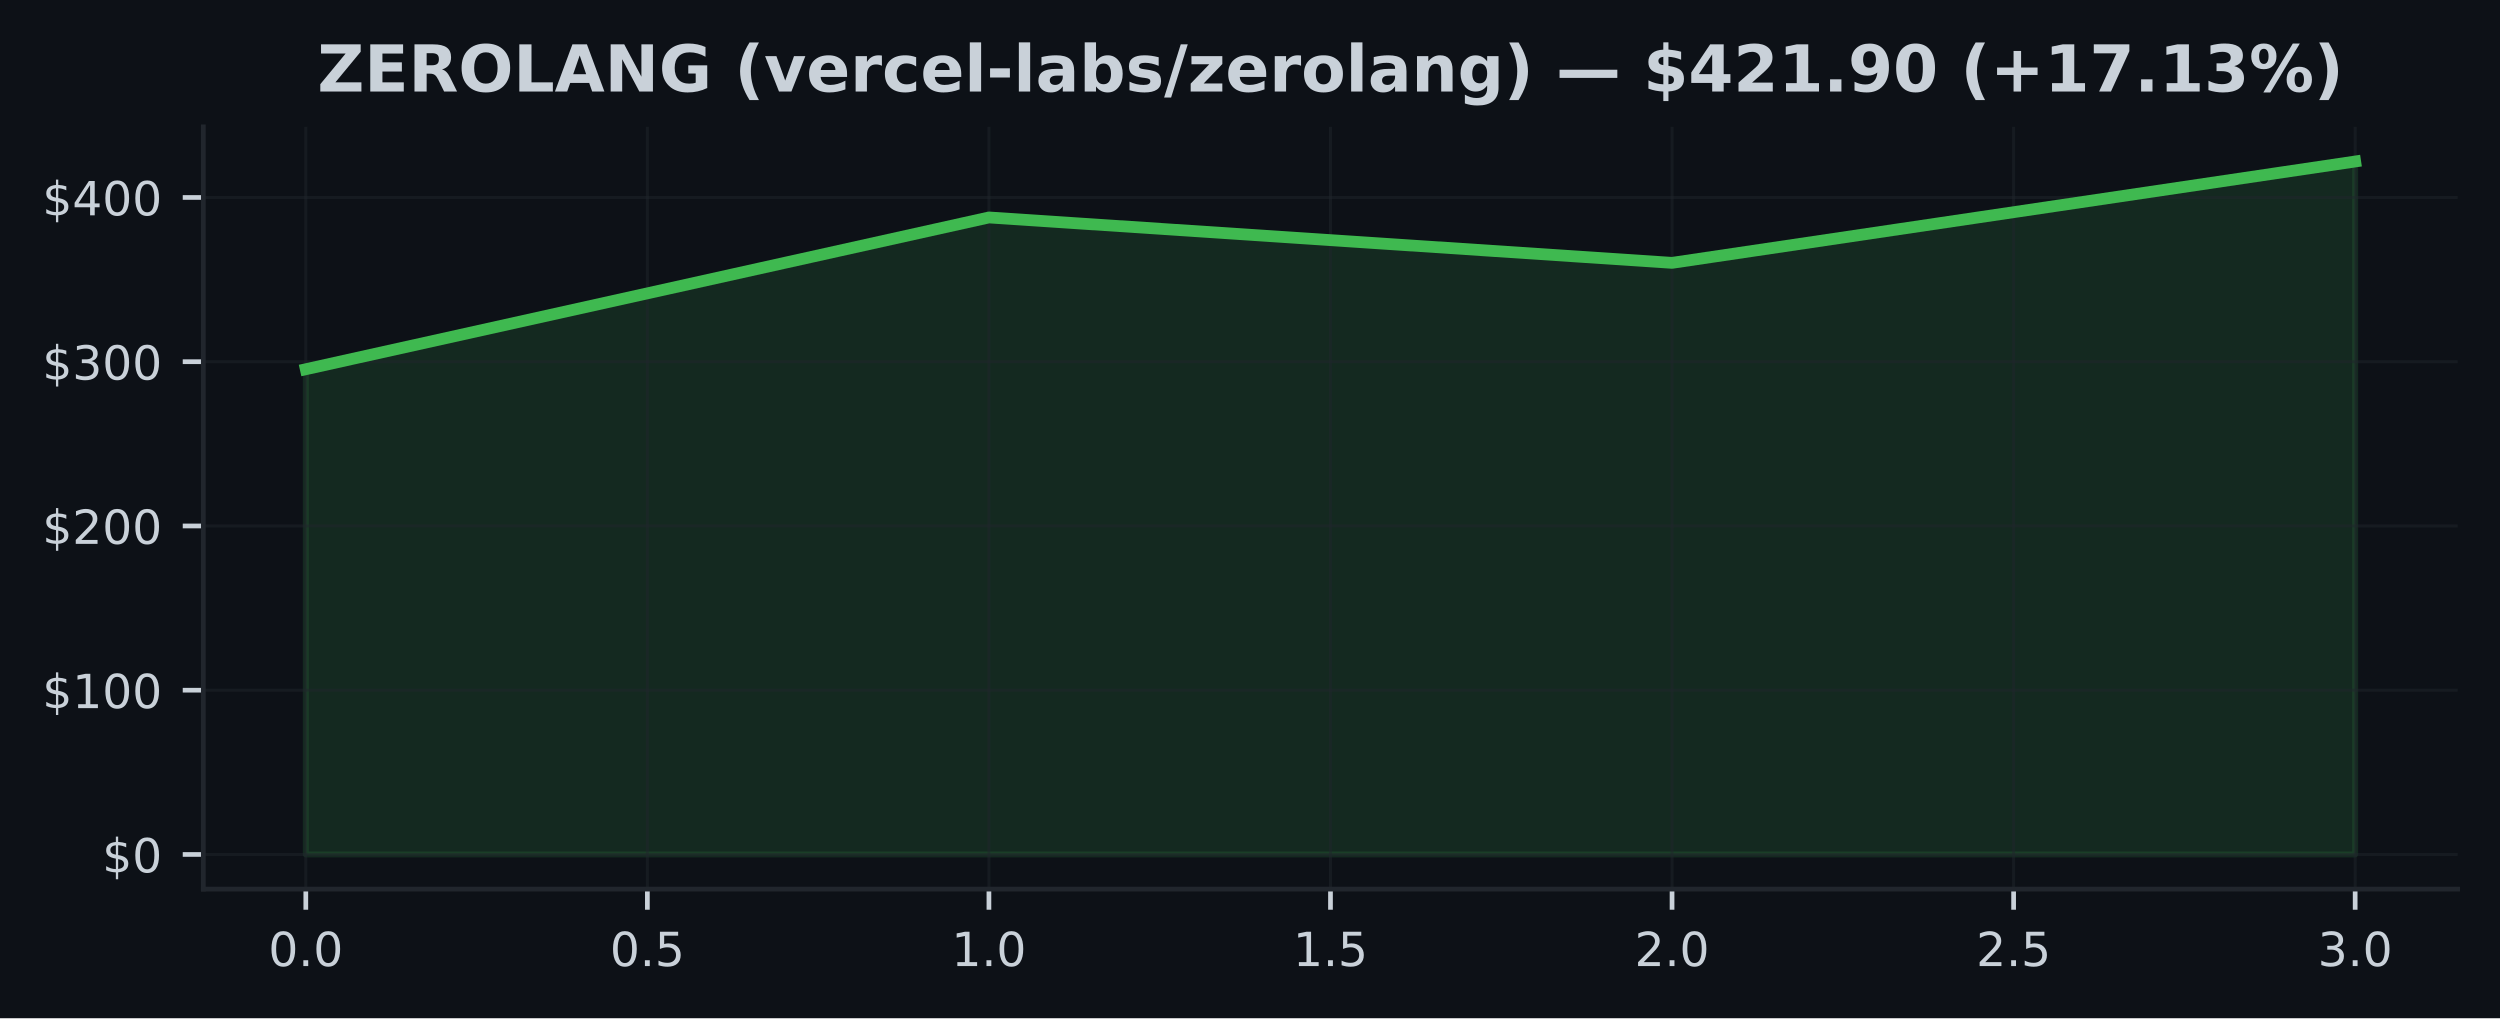
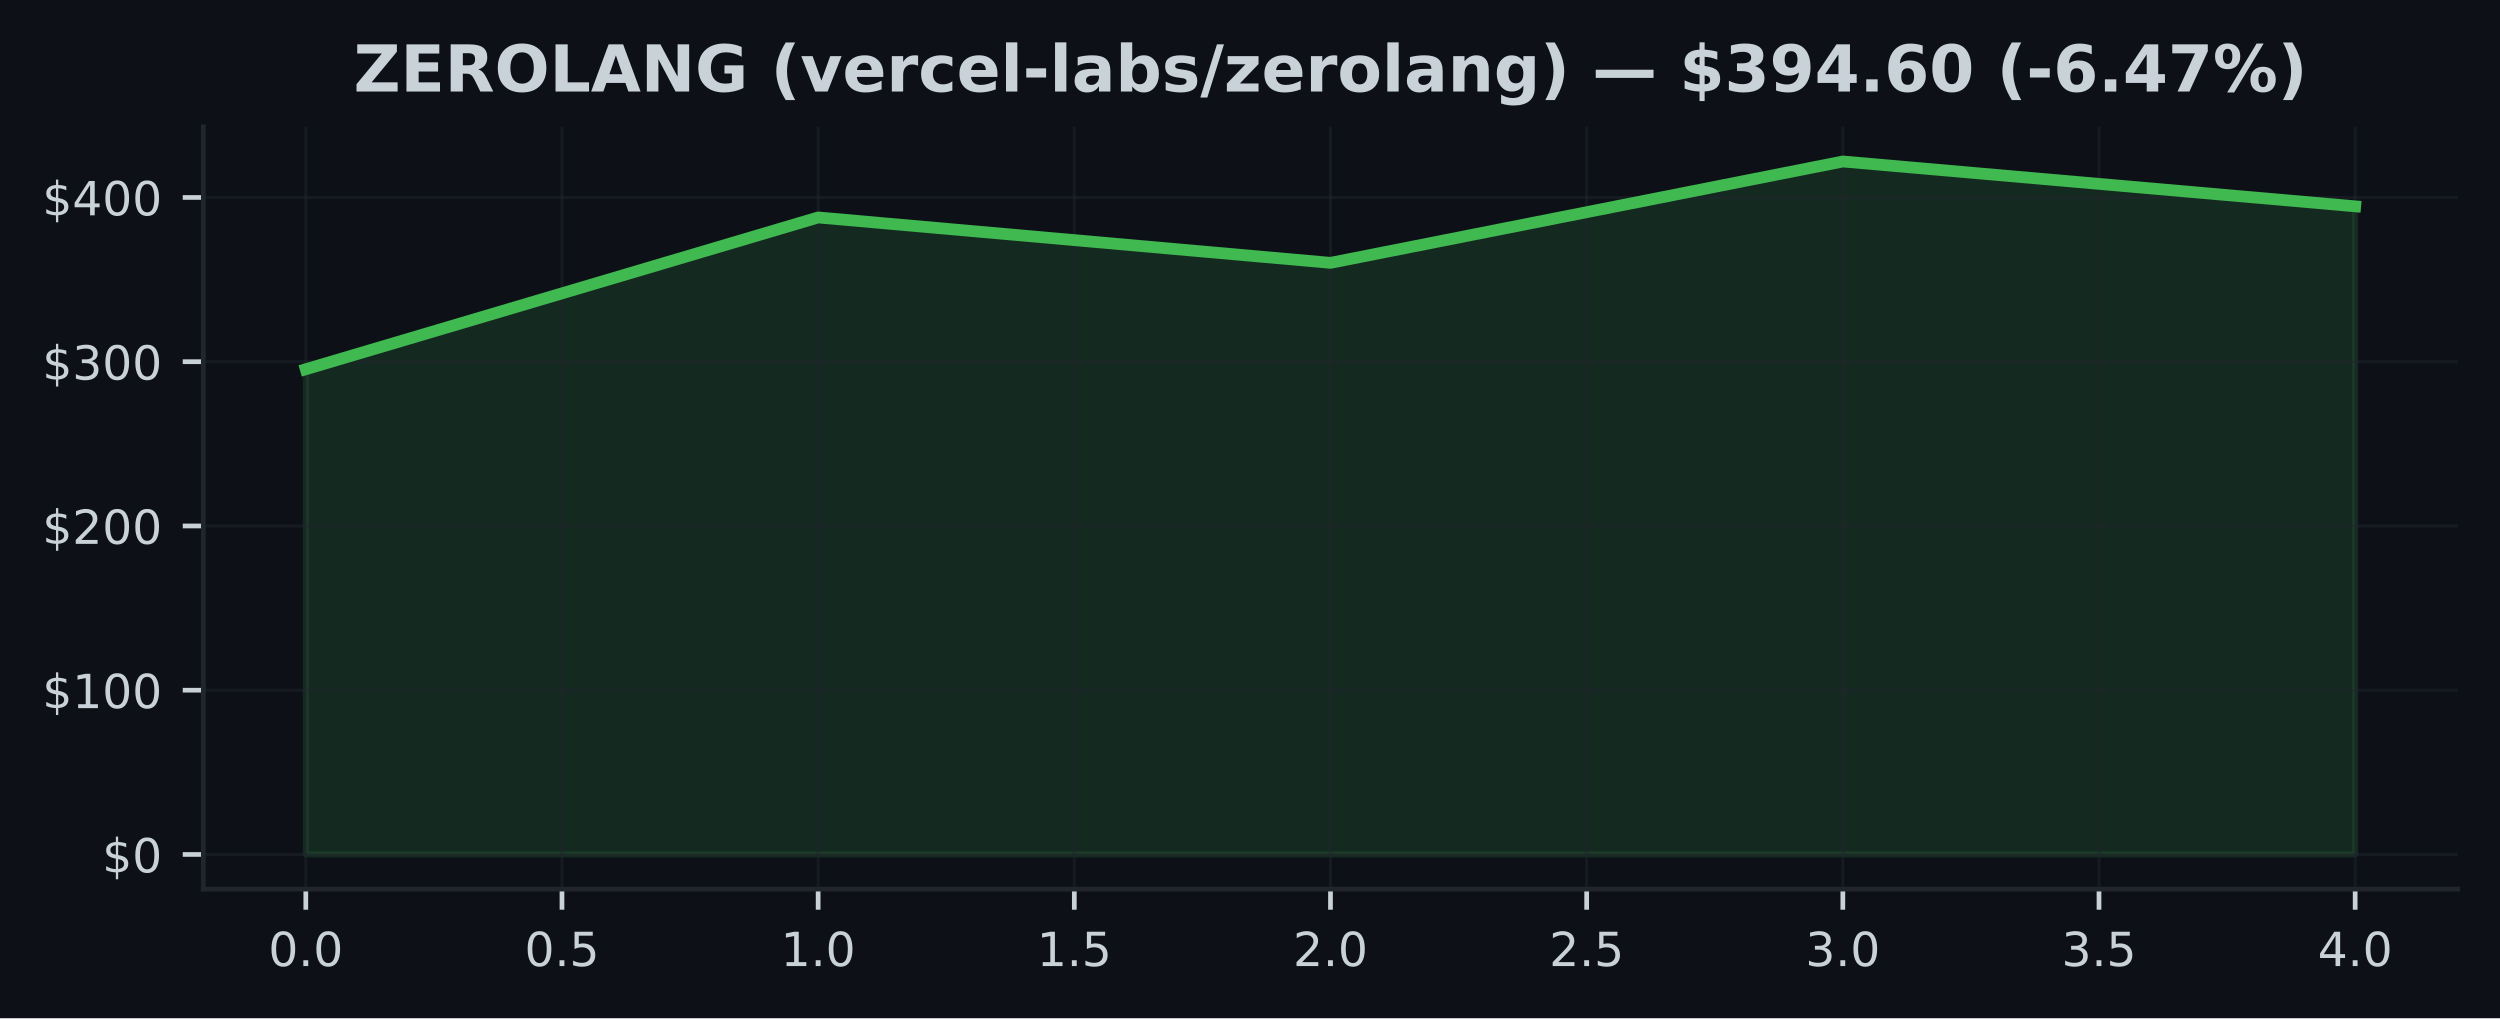
<svg xmlns="http://www.w3.org/2000/svg" xmlns:xlink="http://www.w3.org/1999/xlink" width="424.91pt" height="173.061pt" viewBox="0 0 424.91 173.061" version="1.1">
  <defs>
    <style type="text/css">*{stroke-linejoin: round; stroke-linecap: butt}</style>
  </defs>
  <g id="figure_1">
    <g id="patch_1">
      <path d="M 0 173.061  L 424.91 173.061  L 424.91 0  L 0 0  z " style="fill: #0d1117" />
    </g>
    <g id="axes_1">
      <g id="patch_2">
        <path d="M 34.56 151.118  L 417.71 151.118  L 417.71 21.558  L 34.56 21.558  z " style="fill: #0d1117" />
      </g>
      <g id="FillBetweenPolyCollection_1">
        <defs>
-           <path id="m5aa16551d7" d="M 51.976 -27.832  L 51.976 -110.307  L 168.082 -136.102  L 284.188 -128.386  L 400.294 -145.613  L 400.294 -27.832  L 400.294 -27.832  L 284.188 -27.832  L 168.082 -27.832  L 51.976 -27.832  z " style="stroke: #3fb950; stroke-opacity: 0.15" />
+           <path id="m7027e9dca9" d="M 51.976 -27.832  L 51.976 -110.307  L 139.055 -136.102  L 226.135 -128.386  L 313.215 -145.613  L 400.294 -137.992  L 400.294 -27.832  L 400.294 -27.832  L 313.215 -27.832  L 226.135 -27.832  L 139.055 -27.832  L 51.976 -27.832  z " style="stroke: #3fb950; stroke-opacity: 0.15" />
        </defs>
-         <g clip-path="url(#p4722b92d2e)">
-           <use xlink:href="#m5aa16551d7" x="0" y="173.061" style="fill: #3fb950; fill-opacity: 0.15; stroke: #3fb950; stroke-opacity: 0.15" />
+         <g clip-path="url(#p52196d8123)">
+           <use xlink:href="#m7027e9dca9" x="0" y="173.061" style="fill: #3fb950; fill-opacity: 0.15; stroke: #3fb950; stroke-opacity: 0.15" />
        </g>
      </g>
      <g id="matplotlib.axis_1">
        <g id="xtick_1">
          <g id="line2d_1">
-             <path d="M 51.976 151.118  L 51.976 21.558  " clip-path="url(#p4722b92d2e)" style="fill: none; stroke: #21262d; stroke-opacity: 0.5; stroke-width: 0.5; stroke-linecap: square" />
+             <path d="M 51.976 151.118  L 51.976 21.558  " clip-path="url(#p52196d8123)" style="fill: none; stroke: #21262d; stroke-opacity: 0.5; stroke-width: 0.5; stroke-linecap: square" />
          </g>
          <g id="line2d_2">
            <defs>
-               <path id="me8f2bfe213" d="M 0 0  L 0 3.5  " style="stroke: #c9d1d9; stroke-width: 0.8" />
+               <path id="m01e8a05aaf" d="M 0 0  L 0 3.5  " style="stroke: #c9d1d9; stroke-width: 0.8" />
            </defs>
            <g>
-               <use xlink:href="#me8f2bfe213" x="51.976" y="151.118" style="fill: #c9d1d9; stroke: #c9d1d9; stroke-width: 0.8" />
+               <use xlink:href="#m01e8a05aaf" x="51.976" y="151.118" style="fill: #c9d1d9; stroke: #c9d1d9; stroke-width: 0.8" />
            </g>
          </g>
          <g id="text_1">
            <g style="fill: #c9d1d9" transform="translate(45.61466 164.197) scale(0.08 -0.08)">
              <defs>
                <path id="DejaVuSans-30" d="M 2034 4250  Q 1547 4250 1301 3770  Q 1056 3291 1056 2328  Q 1056 1369 1301 889  Q 1547 409 2034 409  Q 2525 409 2770 889  Q 3016 1369 3016 2328  Q 3016 3291 2770 3770  Q 2525 4250 2034 4250  z M 2034 4750  Q 2819 4750 3233 4129  Q 3647 3509 3647 2328  Q 3647 1150 3233 529  Q 2819 -91 2034 -91  Q 1250 -91 836 529  Q 422 1150 422 2328  Q 422 3509 836 4129  Q 1250 4750 2034 4750  z " transform="scale(0.015625)" />
                <path id="DejaVuSans-2e" d="M 684 794  L 1344 794  L 1344 0  L 684 0  L 684 794  z " transform="scale(0.015625)" />
              </defs>
              <use xlink:href="#DejaVuSans-30" />
              <use xlink:href="#DejaVuSans-2e" transform="translate(63.62305 0)" />
              <use xlink:href="#DejaVuSans-30" transform="translate(95.41016 0)" />
            </g>
          </g>
        </g>
        <g id="xtick_2">
          <g id="line2d_3">
-             <path d="M 110.029 151.118  L 110.029 21.558  " clip-path="url(#p4722b92d2e)" style="fill: none; stroke: #21262d; stroke-opacity: 0.5; stroke-width: 0.5; stroke-linecap: square" />
+             <path d="M 95.516 151.118  L 95.516 21.558  " clip-path="url(#p52196d8123)" style="fill: none; stroke: #21262d; stroke-opacity: 0.5; stroke-width: 0.5; stroke-linecap: square" />
          </g>
          <g id="line2d_4">
            <g>
-               <use xlink:href="#me8f2bfe213" x="110.029" y="151.118" style="fill: #c9d1d9; stroke: #c9d1d9; stroke-width: 0.8" />
+               <use xlink:href="#m01e8a05aaf" x="95.516" y="151.118" style="fill: #c9d1d9; stroke: #c9d1d9; stroke-width: 0.8" />
            </g>
          </g>
          <g id="text_2">
-             <g style="fill: #c9d1d9" transform="translate(103.6677 164.197) scale(0.08 -0.08)">
+             <g style="fill: #c9d1d9" transform="translate(89.15443 164.197) scale(0.08 -0.08)">
              <defs>
                <path id="DejaVuSans-35" d="M 691 4666  L 3169 4666  L 3169 4134  L 1269 4134  L 1269 2991  Q 1406 3038 1543 3061  Q 1681 3084 1819 3084  Q 2600 3084 3056 2656  Q 3513 2228 3513 1497  Q 3513 744 3044 326  Q 2575 -91 1722 -91  Q 1428 -91 1123 -41  Q 819 9 494 109  L 494 744  Q 775 591 1075 516  Q 1375 441 1709 441  Q 2250 441 2565 725  Q 2881 1009 2881 1497  Q 2881 1984 2565 2268  Q 2250 2553 1709 2553  Q 1456 2553 1204 2497  Q 953 2441 691 2322  L 691 4666  z " transform="scale(0.015625)" />
              </defs>
              <use xlink:href="#DejaVuSans-30" />
              <use xlink:href="#DejaVuSans-2e" transform="translate(63.62305 0)" />
              <use xlink:href="#DejaVuSans-35" transform="translate(95.41016 0)" />
            </g>
          </g>
        </g>
        <g id="xtick_3">
          <g id="line2d_5">
-             <path d="M 168.082 151.118  L 168.082 21.558  " clip-path="url(#p4722b92d2e)" style="fill: none; stroke: #21262d; stroke-opacity: 0.5; stroke-width: 0.5; stroke-linecap: square" />
+             <path d="M 139.055 151.118  L 139.055 21.558  " clip-path="url(#p52196d8123)" style="fill: none; stroke: #21262d; stroke-opacity: 0.5; stroke-width: 0.5; stroke-linecap: square" />
          </g>
          <g id="line2d_6">
            <g>
-               <use xlink:href="#me8f2bfe213" x="168.082" y="151.118" style="fill: #c9d1d9; stroke: #c9d1d9; stroke-width: 0.8" />
+               <use xlink:href="#m01e8a05aaf" x="139.055" y="151.118" style="fill: #c9d1d9; stroke: #c9d1d9; stroke-width: 0.8" />
            </g>
          </g>
          <g id="text_3">
-             <g style="fill: #c9d1d9" transform="translate(161.7207 164.197) scale(0.08 -0.08)">
+             <g style="fill: #c9d1d9" transform="translate(132.6942 164.197) scale(0.08 -0.08)">
              <defs>
                <path id="DejaVuSans-31" d="M 794 531  L 1825 531  L 1825 4091  L 703 3866  L 703 4441  L 1819 4666  L 2450 4666  L 2450 531  L 3481 531  L 3481 0  L 794 0  L 794 531  z " transform="scale(0.015625)" />
              </defs>
              <use xlink:href="#DejaVuSans-31" />
              <use xlink:href="#DejaVuSans-2e" transform="translate(63.62305 0)" />
              <use xlink:href="#DejaVuSans-30" transform="translate(95.41016 0)" />
            </g>
          </g>
        </g>
        <g id="xtick_4">
          <g id="line2d_7">
-             <path d="M 226.135 151.118  L 226.135 21.558  " clip-path="url(#p4722b92d2e)" style="fill: none; stroke: #21262d; stroke-opacity: 0.5; stroke-width: 0.5; stroke-linecap: square" />
+             <path d="M 182.595 151.118  L 182.595 21.558  " clip-path="url(#p52196d8123)" style="fill: none; stroke: #21262d; stroke-opacity: 0.5; stroke-width: 0.5; stroke-linecap: square" />
          </g>
          <g id="line2d_8">
            <g>
-               <use xlink:href="#me8f2bfe213" x="226.135" y="151.118" style="fill: #c9d1d9; stroke: #c9d1d9; stroke-width: 0.8" />
+               <use xlink:href="#m01e8a05aaf" x="182.595" y="151.118" style="fill: #c9d1d9; stroke: #c9d1d9; stroke-width: 0.8" />
            </g>
          </g>
          <g id="text_4">
-             <g style="fill: #c9d1d9" transform="translate(219.7738 164.197) scale(0.08 -0.08)">
+             <g style="fill: #c9d1d9" transform="translate(176.234 164.197) scale(0.08 -0.08)">
              <use xlink:href="#DejaVuSans-31" />
              <use xlink:href="#DejaVuSans-2e" transform="translate(63.62305 0)" />
              <use xlink:href="#DejaVuSans-35" transform="translate(95.41016 0)" />
            </g>
          </g>
        </g>
        <g id="xtick_5">
          <g id="line2d_9">
-             <path d="M 284.188 151.118  L 284.188 21.558  " clip-path="url(#p4722b92d2e)" style="fill: none; stroke: #21262d; stroke-opacity: 0.5; stroke-width: 0.5; stroke-linecap: square" />
+             <path d="M 226.135 151.118  L 226.135 21.558  " clip-path="url(#p52196d8123)" style="fill: none; stroke: #21262d; stroke-opacity: 0.5; stroke-width: 0.5; stroke-linecap: square" />
          </g>
          <g id="line2d_10">
            <g>
-               <use xlink:href="#me8f2bfe213" x="284.188" y="151.118" style="fill: #c9d1d9; stroke: #c9d1d9; stroke-width: 0.8" />
+               <use xlink:href="#m01e8a05aaf" x="226.135" y="151.118" style="fill: #c9d1d9; stroke: #c9d1d9; stroke-width: 0.8" />
            </g>
          </g>
          <g id="text_5">
-             <g style="fill: #c9d1d9" transform="translate(277.8268 164.197) scale(0.08 -0.08)">
+             <g style="fill: #c9d1d9" transform="translate(219.7738 164.197) scale(0.08 -0.08)">
              <defs>
                <path id="DejaVuSans-32" d="M 1228 531  L 3431 531  L 3431 0  L 469 0  L 469 531  Q 828 903 1448 1529  Q 2069 2156 2228 2338  Q 2531 2678 2651 2914  Q 2772 3150 2772 3378  Q 2772 3750 2511 3984  Q 2250 4219 1831 4219  Q 1534 4219 1204 4116  Q 875 4013 500 3803  L 500 4441  Q 881 4594 1212 4672  Q 1544 4750 1819 4750  Q 2544 4750 2975 4387  Q 3406 4025 3406 3419  Q 3406 3131 3298 2873  Q 3191 2616 2906 2266  Q 2828 2175 2409 1742  Q 1991 1309 1228 531  z " transform="scale(0.015625)" />
              </defs>
              <use xlink:href="#DejaVuSans-32" />
              <use xlink:href="#DejaVuSans-2e" transform="translate(63.62305 0)" />
              <use xlink:href="#DejaVuSans-30" transform="translate(95.41016 0)" />
            </g>
          </g>
        </g>
        <g id="xtick_6">
          <g id="line2d_11">
-             <path d="M 342.241 151.118  L 342.241 21.558  " clip-path="url(#p4722b92d2e)" style="fill: none; stroke: #21262d; stroke-opacity: 0.5; stroke-width: 0.5; stroke-linecap: square" />
+             <path d="M 269.675 151.118  L 269.675 21.558  " clip-path="url(#p52196d8123)" style="fill: none; stroke: #21262d; stroke-opacity: 0.5; stroke-width: 0.5; stroke-linecap: square" />
          </g>
          <g id="line2d_12">
            <g>
-               <use xlink:href="#me8f2bfe213" x="342.241" y="151.118" style="fill: #c9d1d9; stroke: #c9d1d9; stroke-width: 0.8" />
+               <use xlink:href="#m01e8a05aaf" x="269.675" y="151.118" style="fill: #c9d1d9; stroke: #c9d1d9; stroke-width: 0.8" />
            </g>
          </g>
          <g id="text_6">
-             <g style="fill: #c9d1d9" transform="translate(335.8798 164.197) scale(0.08 -0.08)">
+             <g style="fill: #c9d1d9" transform="translate(263.3135 164.197) scale(0.08 -0.08)">
              <use xlink:href="#DejaVuSans-32" />
              <use xlink:href="#DejaVuSans-2e" transform="translate(63.62305 0)" />
              <use xlink:href="#DejaVuSans-35" transform="translate(95.41016 0)" />
            </g>
          </g>
        </g>
        <g id="xtick_7">
          <g id="line2d_13">
-             <path d="M 400.294 151.118  L 400.294 21.558  " clip-path="url(#p4722b92d2e)" style="fill: none; stroke: #21262d; stroke-opacity: 0.5; stroke-width: 0.5; stroke-linecap: square" />
+             <path d="M 313.215 151.118  L 313.215 21.558  " clip-path="url(#p52196d8123)" style="fill: none; stroke: #21262d; stroke-opacity: 0.5; stroke-width: 0.5; stroke-linecap: square" />
          </g>
          <g id="line2d_14">
            <g>
-               <use xlink:href="#me8f2bfe213" x="400.294" y="151.118" style="fill: #c9d1d9; stroke: #c9d1d9; stroke-width: 0.8" />
+               <use xlink:href="#m01e8a05aaf" x="313.215" y="151.118" style="fill: #c9d1d9; stroke: #c9d1d9; stroke-width: 0.8" />
            </g>
          </g>
          <g id="text_7">
+             <g style="fill: #c9d1d9" transform="translate(306.8533 164.197) scale(0.08 -0.08)">
+               <defs>
+                 <path id="DejaVuSans-33" d="M 2597 2516  Q 3050 2419 3304 2112  Q 3559 1806 3559 1356  Q 3559 666 3084 287  Q 2609 -91 1734 -91  Q 1441 -91 1130 -33  Q 819 25 488 141  L 488 750  Q 750 597 1062 519  Q 1375 441 1716 441  Q 2309 441 2620 675  Q 2931 909 2931 1356  Q 2931 1769 2642 2001  Q 2353 2234 1838 2234  L 1294 2234  L 1294 2753  L 1863 2753  Q 2328 2753 2575 2939  Q 2822 3125 2822 3475  Q 2822 3834 2567 4026  Q 2313 4219 1838 4219  Q 1578 4219 1281 4162  Q 984 4106 628 3988  L 628 4550  Q 988 4650 1302 4700  Q 1616 4750 1894 4750  Q 2613 4750 3031 4423  Q 3450 4097 3450 3541  Q 3450 3153 3228 2886  Q 3006 2619 2597 2516  z " transform="scale(0.015625)" />
+               </defs>
+               <use xlink:href="#DejaVuSans-33" />
+               <use xlink:href="#DejaVuSans-2e" transform="translate(63.62305 0)" />
+               <use xlink:href="#DejaVuSans-30" transform="translate(95.41016 0)" />
+             </g>
+           </g>
+         </g>
+         <g id="xtick_8">
+           <g id="line2d_15">
+             <path d="M 356.754 151.118  L 356.754 21.558  " clip-path="url(#p52196d8123)" style="fill: none; stroke: #21262d; stroke-opacity: 0.5; stroke-width: 0.5; stroke-linecap: square" />
+           </g>
+           <g id="line2d_16">
+             <g>
+               <use xlink:href="#m01e8a05aaf" x="356.754" y="151.118" style="fill: #c9d1d9; stroke: #c9d1d9; stroke-width: 0.8" />
+             </g>
+           </g>
+           <g id="text_8">
+             <g style="fill: #c9d1d9" transform="translate(350.3931 164.197) scale(0.08 -0.08)">
+               <use xlink:href="#DejaVuSans-33" />
+               <use xlink:href="#DejaVuSans-2e" transform="translate(63.62305 0)" />
+               <use xlink:href="#DejaVuSans-35" transform="translate(95.41016 0)" />
+             </g>
+           </g>
+         </g>
+         <g id="xtick_9">
+           <g id="line2d_17">
+             <path d="M 400.294 151.118  L 400.294 21.558  " clip-path="url(#p52196d8123)" style="fill: none; stroke: #21262d; stroke-opacity: 0.5; stroke-width: 0.5; stroke-linecap: square" />
+           </g>
+           <g id="line2d_18">
+             <g>
+               <use xlink:href="#m01e8a05aaf" x="400.294" y="151.118" style="fill: #c9d1d9; stroke: #c9d1d9; stroke-width: 0.8" />
+             </g>
+           </g>
+           <g id="text_9">
            <g style="fill: #c9d1d9" transform="translate(393.9328 164.197) scale(0.08 -0.08)">
              <defs>
-                 <path id="DejaVuSans-33" d="M 2597 2516  Q 3050 2419 3304 2112  Q 3559 1806 3559 1356  Q 3559 666 3084 287  Q 2609 -91 1734 -91  Q 1441 -91 1130 -33  Q 819 25 488 141  L 488 750  Q 750 597 1062 519  Q 1375 441 1716 441  Q 2309 441 2620 675  Q 2931 909 2931 1356  Q 2931 1769 2642 2001  Q 2353 2234 1838 2234  L 1294 2234  L 1294 2753  L 1863 2753  Q 2328 2753 2575 2939  Q 2822 3125 2822 3475  Q 2822 3834 2567 4026  Q 2313 4219 1838 4219  Q 1578 4219 1281 4162  Q 984 4106 628 3988  L 628 4550  Q 988 4650 1302 4700  Q 1616 4750 1894 4750  Q 2613 4750 3031 4423  Q 3450 4097 3450 3541  Q 3450 3153 3228 2886  Q 3006 2619 2597 2516  z " transform="scale(0.015625)" />
-               </defs>
-               <use xlink:href="#DejaVuSans-33" />
+                 <path id="DejaVuSans-34" d="M 2419 4116  L 825 1625  L 2419 1625  L 2419 4116  z M 2253 4666  L 3047 4666  L 3047 1625  L 3713 1625  L 3713 1100  L 3047 1100  L 3047 0  L 2419 0  L 2419 1100  L 313 1100  L 313 1709  L 2253 4666  z " transform="scale(0.015625)" />
+               </defs>
+               <use xlink:href="#DejaVuSans-34" />
              <use xlink:href="#DejaVuSans-2e" transform="translate(63.62305 0)" />
              <use xlink:href="#DejaVuSans-30" transform="translate(95.41016 0)" />
            </g>
          </g>
        </g>
      </g>
      <g id="matplotlib.axis_2">
        <g id="ytick_1">
-           <g id="line2d_15">
-             <path d="M 34.56 145.229  L 417.71 145.229  " clip-path="url(#p4722b92d2e)" style="fill: none; stroke: #21262d; stroke-opacity: 0.5; stroke-width: 0.5; stroke-linecap: square" />
-           </g>
-           <g id="line2d_16">
+           <g id="line2d_19">
+             <path d="M 34.56 145.229  L 417.71 145.229  " clip-path="url(#p52196d8123)" style="fill: none; stroke: #21262d; stroke-opacity: 0.5; stroke-width: 0.5; stroke-linecap: square" />
+           </g>
+           <g id="line2d_20">
            <defs>
-               <path id="me2cc2f8247" d="M 0 0  L -3.5 0  " style="stroke: #c9d1d9; stroke-width: 0.8" />
+               <path id="m6b7e2469bb" d="M 0 0  L -3.5 0  " style="stroke: #c9d1d9; stroke-width: 0.8" />
            </defs>
            <g>
-               <use xlink:href="#me2cc2f8247" x="34.56" y="145.229" style="fill: #c9d1d9; stroke: #c9d1d9; stroke-width: 0.8" />
-             </g>
-           </g>
-           <g id="text_8">
+               <use xlink:href="#m6b7e2469bb" x="34.56" y="145.229" style="fill: #c9d1d9; stroke: #c9d1d9; stroke-width: 0.8" />
+             </g>
+           </g>
+           <g id="text_10">
            <g style="fill: #c9d1d9" transform="translate(17.38 148.2686) scale(0.08 -0.08)">
              <defs>
                <path id="DejaVuSans-24" d="M 2163 -941  L 1850 -941  L 1847 0  Q 1519 6 1191 76  Q 863 147 531 288  L 531 850  Q 850 650 1176 548  Q 1503 447 1850 444  L 1850 1869  Q 1159 1981 845 2250  Q 531 2519 531 2988  Q 531 3497 872 3790  Q 1213 4084 1850 4128  L 1850 4863  L 2163 4863  L 2163 4138  Q 2453 4125 2725 4076  Q 2997 4028 3256 3944  L 3256 3397  Q 2997 3528 2723 3600  Q 2450 3672 2163 3684  L 2163 2350  Q 2872 2241 3206 1959  Q 3541 1678 3541 1191  Q 3541 663 3186 358  Q 2831 53 2163 6  L 2163 -941  z M 1850 2406  L 1850 3688  Q 1488 3647 1297 3481  Q 1106 3316 1106 3041  Q 1106 2772 1282 2622  Q 1459 2472 1850 2406  z M 2163 1806  L 2163 453  Q 2559 506 2761 678  Q 2963 850 2963 1131  Q 2963 1406 2770 1568  Q 2578 1731 2163 1806  z " transform="scale(0.015625)" />
              </defs>
              <use xlink:href="#DejaVuSans-24" />
              <use xlink:href="#DejaVuSans-30" transform="translate(63.62305 0)" />
            </g>
          </g>
        </g>
        <g id="ytick_2">
-           <g id="line2d_17">
-             <path d="M 34.56 117.312  L 417.71 117.312  " clip-path="url(#p4722b92d2e)" style="fill: none; stroke: #21262d; stroke-opacity: 0.5; stroke-width: 0.5; stroke-linecap: square" />
-           </g>
-           <g id="line2d_18">
-             <g>
-               <use xlink:href="#me2cc2f8247" x="34.56" y="117.312" style="fill: #c9d1d9; stroke: #c9d1d9; stroke-width: 0.8" />
-             </g>
-           </g>
-           <g id="text_9">
+           <g id="line2d_21">
+             <path d="M 34.56 117.312  L 417.71 117.312  " clip-path="url(#p52196d8123)" style="fill: none; stroke: #21262d; stroke-opacity: 0.5; stroke-width: 0.5; stroke-linecap: square" />
+           </g>
+           <g id="line2d_22">
+             <g>
+               <use xlink:href="#m6b7e2469bb" x="34.56" y="117.312" style="fill: #c9d1d9; stroke: #c9d1d9; stroke-width: 0.8" />
+             </g>
+           </g>
+           <g id="text_11">
            <g style="fill: #c9d1d9" transform="translate(7.2 120.3516) scale(0.08 -0.08)">
              <use xlink:href="#DejaVuSans-24" />
              <use xlink:href="#DejaVuSans-31" transform="translate(63.62305 0)" />
              <use xlink:href="#DejaVuSans-30" transform="translate(127.2461 0)" />
              <use xlink:href="#DejaVuSans-30" transform="translate(190.8691 0)" />
            </g>
          </g>
        </g>
        <g id="ytick_3">
-           <g id="line2d_19">
-             <path d="M 34.56 89.395  L 417.71 89.395  " clip-path="url(#p4722b92d2e)" style="fill: none; stroke: #21262d; stroke-opacity: 0.5; stroke-width: 0.5; stroke-linecap: square" />
-           </g>
-           <g id="line2d_20">
-             <g>
-               <use xlink:href="#me2cc2f8247" x="34.56" y="89.395" style="fill: #c9d1d9; stroke: #c9d1d9; stroke-width: 0.8" />
-             </g>
-           </g>
-           <g id="text_10">
+           <g id="line2d_23">
+             <path d="M 34.56 89.395  L 417.71 89.395  " clip-path="url(#p52196d8123)" style="fill: none; stroke: #21262d; stroke-opacity: 0.5; stroke-width: 0.5; stroke-linecap: square" />
+           </g>
+           <g id="line2d_24">
+             <g>
+               <use xlink:href="#m6b7e2469bb" x="34.56" y="89.395" style="fill: #c9d1d9; stroke: #c9d1d9; stroke-width: 0.8" />
+             </g>
+           </g>
+           <g id="text_12">
            <g style="fill: #c9d1d9" transform="translate(7.2 92.43457) scale(0.08 -0.08)">
              <use xlink:href="#DejaVuSans-24" />
              <use xlink:href="#DejaVuSans-32" transform="translate(63.62305 0)" />
              <use xlink:href="#DejaVuSans-30" transform="translate(127.2461 0)" />
              <use xlink:href="#DejaVuSans-30" transform="translate(190.8691 0)" />
            </g>
          </g>
        </g>
        <g id="ytick_4">
-           <g id="line2d_21">
-             <path d="M 34.56 61.478  L 417.71 61.478  " clip-path="url(#p4722b92d2e)" style="fill: none; stroke: #21262d; stroke-opacity: 0.5; stroke-width: 0.5; stroke-linecap: square" />
-           </g>
-           <g id="line2d_22">
-             <g>
-               <use xlink:href="#me2cc2f8247" x="34.56" y="61.478" style="fill: #c9d1d9; stroke: #c9d1d9; stroke-width: 0.8" />
-             </g>
-           </g>
-           <g id="text_11">
+           <g id="line2d_25">
+             <path d="M 34.56 61.478  L 417.71 61.478  " clip-path="url(#p52196d8123)" style="fill: none; stroke: #21262d; stroke-opacity: 0.5; stroke-width: 0.5; stroke-linecap: square" />
+           </g>
+           <g id="line2d_26">
+             <g>
+               <use xlink:href="#m6b7e2469bb" x="34.56" y="61.478" style="fill: #c9d1d9; stroke: #c9d1d9; stroke-width: 0.8" />
+             </g>
+           </g>
+           <g id="text_13">
            <g style="fill: #c9d1d9" transform="translate(7.2 64.51757) scale(0.08 -0.08)">
              <use xlink:href="#DejaVuSans-24" />
              <use xlink:href="#DejaVuSans-33" transform="translate(63.62305 0)" />
              <use xlink:href="#DejaVuSans-30" transform="translate(127.2461 0)" />
              <use xlink:href="#DejaVuSans-30" transform="translate(190.8691 0)" />
            </g>
          </g>
        </g>
        <g id="ytick_5">
-           <g id="line2d_23">
-             <path d="M 34.56 33.561  L 417.71 33.561  " clip-path="url(#p4722b92d2e)" style="fill: none; stroke: #21262d; stroke-opacity: 0.5; stroke-width: 0.5; stroke-linecap: square" />
-           </g>
-           <g id="line2d_24">
-             <g>
-               <use xlink:href="#me2cc2f8247" x="34.56" y="33.561" style="fill: #c9d1d9; stroke: #c9d1d9; stroke-width: 0.8" />
-             </g>
-           </g>
-           <g id="text_12">
+           <g id="line2d_27">
+             <path d="M 34.56 33.561  L 417.71 33.561  " clip-path="url(#p52196d8123)" style="fill: none; stroke: #21262d; stroke-opacity: 0.5; stroke-width: 0.5; stroke-linecap: square" />
+           </g>
+           <g id="line2d_28">
+             <g>
+               <use xlink:href="#m6b7e2469bb" x="34.56" y="33.561" style="fill: #c9d1d9; stroke: #c9d1d9; stroke-width: 0.8" />
+             </g>
+           </g>
+           <g id="text_14">
            <g style="fill: #c9d1d9" transform="translate(7.2 36.60057) scale(0.08 -0.08)">
-               <defs>
-                 <path id="DejaVuSans-34" d="M 2419 4116  L 825 1625  L 2419 1625  L 2419 4116  z M 2253 4666  L 3047 4666  L 3047 1625  L 3713 1625  L 3713 1100  L 3047 1100  L 3047 0  L 2419 0  L 2419 1100  L 313 1100  L 313 1709  L 2253 4666  z " transform="scale(0.015625)" />
-               </defs>
              <use xlink:href="#DejaVuSans-24" />
              <use xlink:href="#DejaVuSans-34" transform="translate(63.62305 0)" />
              <use xlink:href="#DejaVuSans-30" transform="translate(127.2461 0)" />
              <use xlink:href="#DejaVuSans-30" transform="translate(190.8691 0)" />
            </g>
          </g>
        </g>
      </g>
-       <g id="line2d_25">
-         <path d="M 51.976 62.754  L 168.082 36.959  L 284.188 44.675  L 400.294 27.447  " clip-path="url(#p4722b92d2e)" style="fill: none; stroke: #3fb950; stroke-width: 2; stroke-linecap: square" />
+       <g id="line2d_29">
+         <path d="M 51.976 62.754  L 139.055 36.959  L 226.135 44.675  L 313.215 27.447  L 400.294 35.069  " clip-path="url(#p52196d8123)" style="fill: none; stroke: #3fb950; stroke-width: 2; stroke-linecap: square" />
      </g>
      <g id="patch_3">
        <path d="M 34.56 151.118  L 34.56 21.558  " style="fill: none; stroke: #21262d; stroke-width: 0.8; stroke-linejoin: miter; stroke-linecap: square" />
      </g>
      <g id="patch_4">
        <path d="M 34.56 151.118  L 417.71 151.118  " style="fill: none; stroke: #21262d; stroke-width: 0.8; stroke-linejoin: miter; stroke-linecap: square" />
      </g>
-       <g id="text_13">
-         <g style="fill: #c9d1d9" transform="translate(53.94547 15.55828) scale(0.11 -0.11)">
+       <g id="text_15">
+         <g style="fill: #c9d1d9" transform="translate(60.09859 15.55828) scale(0.11 -0.11)">
          <defs>
            <path id="DejaVuSans-Bold-5a" d="M 359 4666  L 4281 4666  L 4281 3938  L 1778 909  L 4353 909  L 4353 0  L 288 0  L 288 728  L 2791 3756  L 359 3756  L 359 4666  z " transform="scale(0.015625)" />
            <path id="DejaVuSans-Bold-45" d="M 588 4666  L 3834 4666  L 3834 3756  L 1791 3756  L 1791 2888  L 3713 2888  L 3713 1978  L 1791 1978  L 1791 909  L 3903 909  L 3903 0  L 588 0  L 588 4666  z " transform="scale(0.015625)" />
            <path id="DejaVuSans-Bold-52" d="M 2297 2597  Q 2675 2597 2839 2737  Q 3003 2878 3003 3200  Q 3003 3519 2839 3656  Q 2675 3794 2297 3794  L 1791 3794  L 1791 2597  L 2297 2597  z M 1791 1766  L 1791 0  L 588 0  L 588 4666  L 2425 4666  Q 3347 4666 3776 4356  Q 4206 4047 4206 3378  Q 4206 2916 3982 2619  Q 3759 2322 3309 2181  Q 3556 2125 3751 1926  Q 3947 1728 4147 1325  L 4800 0  L 3519 0  L 2950 1159  Q 2778 1509 2601 1637  Q 2425 1766 2131 1766  L 1791 1766  z " transform="scale(0.015625)" />
            <path id="DejaVuSans-Bold-4f" d="M 2719 3878  Q 2169 3878 1866 3472  Q 1563 3066 1563 2328  Q 1563 1594 1866 1187  Q 2169 781 2719 781  Q 3272 781 3575 1187  Q 3878 1594 3878 2328  Q 3878 3066 3575 3472  Q 3272 3878 2719 3878  z M 2719 4750  Q 3844 4750 4481 4106  Q 5119 3463 5119 2328  Q 5119 1197 4481 553  Q 3844 -91 2719 -91  Q 1597 -91 958 553  Q 319 1197 319 2328  Q 319 3463 958 4106  Q 1597 4750 2719 4750  z " transform="scale(0.015625)" />
            <path id="DejaVuSans-Bold-4c" d="M 588 4666  L 1791 4666  L 1791 909  L 3903 909  L 3903 0  L 588 0  L 588 4666  z " transform="scale(0.015625)" />
            <path id="DejaVuSans-Bold-41" d="M 3419 850  L 1538 850  L 1241 0  L 31 0  L 1759 4666  L 3194 4666  L 4922 0  L 3713 0  L 3419 850  z M 1838 1716  L 3116 1716  L 2478 3572  L 1838 1716  z " transform="scale(0.015625)" />
            <path id="DejaVuSans-Bold-4e" d="M 588 4666  L 1931 4666  L 3628 1466  L 3628 4666  L 4769 4666  L 4769 0  L 3425 0  L 1728 3200  L 1728 0  L 588 0  L 588 4666  z " transform="scale(0.015625)" />
            <path id="DejaVuSans-Bold-47" d="M 4781 347  Q 4331 128 3847 18  Q 3363 -91 2847 -91  Q 1681 -91 1000 561  Q 319 1213 319 2328  Q 319 3456 1012 4103  Q 1706 4750 2913 4750  Q 3378 4750 3804 4662  Q 4231 4575 4609 4403  L 4609 3438  Q 4219 3659 3833 3768  Q 3447 3878 3059 3878  Q 2341 3878 1952 3476  Q 1563 3075 1563 2328  Q 1563 1588 1938 1184  Q 2313 781 3003 781  Q 3191 781 3352 804  Q 3513 828 3641 878  L 3641 1784  L 2906 1784  L 2906 2591  L 4781 2591  L 4781 347  z " transform="scale(0.015625)" />
            <path id="DejaVuSans-Bold-20" transform="scale(0.015625)" />
            <path id="DejaVuSans-Bold-28" d="M 2413 -844  L 1484 -844  Q 1006 -72 778 623  Q 550 1319 550 2003  Q 550 2688 779 3389  Q 1009 4091 1484 4856  L 2413 4856  Q 2013 4116 1813 3408  Q 1613 2700 1613 2009  Q 1613 1319 1811 609  Q 2009 -100 2413 -844  z " transform="scale(0.015625)" />
            <path id="DejaVuSans-Bold-76" d="M 97 3500  L 1216 3500  L 2088 1081  L 2956 3500  L 4078 3500  L 2700 0  L 1472 0  L 97 3500  z " transform="scale(0.015625)" />
            <path id="DejaVuSans-Bold-65" d="M 4031 1759  L 4031 1441  L 1416 1441  Q 1456 1047 1700 850  Q 1944 653 2381 653  Q 2734 653 3104 758  Q 3475 863 3866 1075  L 3866 213  Q 3469 63 3072 -14  Q 2675 -91 2278 -91  Q 1328 -91 801 392  Q 275 875 275 1747  Q 275 2603 792 3093  Q 1309 3584 2216 3584  Q 3041 3584 3536 3087  Q 4031 2591 4031 1759  z M 2881 2131  Q 2881 2450 2695 2645  Q 2509 2841 2209 2841  Q 1884 2841 1681 2658  Q 1478 2475 1428 2131  L 2881 2131  z " transform="scale(0.015625)" />
            <path id="DejaVuSans-Bold-72" d="M 3138 2547  Q 2991 2616 2845 2648  Q 2700 2681 2553 2681  Q 2122 2681 1889 2404  Q 1656 2128 1656 1613  L 1656 0  L 538 0  L 538 3500  L 1656 3500  L 1656 2925  Q 1872 3269 2151 3426  Q 2431 3584 2822 3584  Q 2878 3584 2943 3579  Q 3009 3575 3134 3559  L 3138 2547  z " transform="scale(0.015625)" />
            <path id="DejaVuSans-Bold-63" d="M 3366 3391  L 3366 2478  Q 3138 2634 2908 2709  Q 2678 2784 2431 2784  Q 1963 2784 1702 2511  Q 1441 2238 1441 1747  Q 1441 1256 1702 982  Q 1963 709 2431 709  Q 2694 709 2930 787  Q 3166 866 3366 1019  L 3366 103  Q 3103 6 2833 -42  Q 2563 -91 2291 -91  Q 1344 -91 809 395  Q 275 881 275 1747  Q 275 2613 809 3098  Q 1344 3584 2291 3584  Q 2566 3584 2833 3536  Q 3100 3488 3366 3391  z " transform="scale(0.015625)" />
            <path id="DejaVuSans-Bold-6c" d="M 538 4863  L 1656 4863  L 1656 0  L 538 0  L 538 4863  z " transform="scale(0.015625)" />
            <path id="DejaVuSans-Bold-2d" d="M 347 2297  L 2309 2297  L 2309 1388  L 347 1388  L 347 2297  z " transform="scale(0.015625)" />
            <path id="DejaVuSans-Bold-61" d="M 2106 1575  Q 1756 1575 1579 1456  Q 1403 1338 1403 1106  Q 1403 894 1545 773  Q 1688 653 1941 653  Q 2256 653 2472 879  Q 2688 1106 2688 1447  L 2688 1575  L 2106 1575  z M 3816 1997  L 3816 0  L 2688 0  L 2688 519  Q 2463 200 2181 54  Q 1900 -91 1497 -91  Q 953 -91 614 226  Q 275 544 275 1050  Q 275 1666 698 1953  Q 1122 2241 2028 2241  L 2688 2241  L 2688 2328  Q 2688 2594 2478 2717  Q 2269 2841 1825 2841  Q 1466 2841 1156 2769  Q 847 2697 581 2553  L 581 3406  Q 941 3494 1303 3539  Q 1666 3584 2028 3584  Q 2975 3584 3395 3211  Q 3816 2838 3816 1997  z " transform="scale(0.015625)" />
            <path id="DejaVuSans-Bold-62" d="M 2400 722  Q 2759 722 2948 984  Q 3138 1247 3138 1747  Q 3138 2247 2948 2509  Q 2759 2772 2400 2772  Q 2041 2772 1848 2508  Q 1656 2244 1656 1747  Q 1656 1250 1848 986  Q 2041 722 2400 722  z M 1656 2988  Q 1888 3294 2169 3439  Q 2450 3584 2816 3584  Q 3463 3584 3878 3070  Q 4294 2556 4294 1747  Q 4294 938 3878 423  Q 3463 -91 2816 -91  Q 2450 -91 2169 54  Q 1888 200 1656 506  L 1656 0  L 538 0  L 538 4863  L 1656 4863  L 1656 2988  z " transform="scale(0.015625)" />
            <path id="DejaVuSans-Bold-73" d="M 3272 3391  L 3272 2541  Q 2913 2691 2578 2766  Q 2244 2841 1947 2841  Q 1628 2841 1473 2761  Q 1319 2681 1319 2516  Q 1319 2381 1436 2309  Q 1553 2238 1856 2203  L 2053 2175  Q 2913 2066 3209 1816  Q 3506 1566 3506 1031  Q 3506 472 3093 190  Q 2681 -91 1863 -91  Q 1516 -91 1145 -36  Q 775 19 384 128  L 384 978  Q 719 816 1070 734  Q 1422 653 1784 653  Q 2113 653 2278 743  Q 2444 834 2444 1013  Q 2444 1163 2330 1236  Q 2216 1309 1875 1350  L 1678 1375  Q 931 1469 631 1722  Q 331 1975 331 2491  Q 331 3047 712 3315  Q 1094 3584 1881 3584  Q 2191 3584 2531 3537  Q 2872 3491 3272 3391  z " transform="scale(0.015625)" />
            <path id="DejaVuSans-Bold-2f" d="M 1644 4666  L 2338 4666  L 691 -594  L 0 -594  L 1644 4666  z " transform="scale(0.015625)" />
            <path id="DejaVuSans-Bold-7a" d="M 366 3500  L 3419 3500  L 3419 2719  L 1575 800  L 3419 800  L 3419 0  L 288 0  L 288 781  L 2131 2700  L 366 2700  L 366 3500  z " transform="scale(0.015625)" />
            <path id="DejaVuSans-Bold-6f" d="M 2203 2784  Q 1831 2784 1636 2517  Q 1441 2250 1441 1747  Q 1441 1244 1636 976  Q 1831 709 2203 709  Q 2569 709 2762 976  Q 2956 1244 2956 1747  Q 2956 2250 2762 2517  Q 2569 2784 2203 2784  z M 2203 3584  Q 3106 3584 3614 3096  Q 4122 2609 4122 1747  Q 4122 884 3614 396  Q 3106 -91 2203 -91  Q 1297 -91 786 396  Q 275 884 275 1747  Q 275 2609 786 3096  Q 1297 3584 2203 3584  z " transform="scale(0.015625)" />
            <path id="DejaVuSans-Bold-6e" d="M 4056 2131  L 4056 0  L 2931 0  L 2931 347  L 2931 1631  Q 2931 2084 2911 2256  Q 2891 2428 2841 2509  Q 2775 2619 2662 2680  Q 2550 2741 2406 2741  Q 2056 2741 1856 2470  Q 1656 2200 1656 1722  L 1656 0  L 538 0  L 538 3500  L 1656 3500  L 1656 2988  Q 1909 3294 2193 3439  Q 2478 3584 2822 3584  Q 3428 3584 3742 3212  Q 4056 2841 4056 2131  z " transform="scale(0.015625)" />
            <path id="DejaVuSans-Bold-67" d="M 2919 594  Q 2688 288 2409 144  Q 2131 0 1766 0  Q 1125 0 706 504  Q 288 1009 288 1791  Q 288 2575 706 3076  Q 1125 3578 1766 3578  Q 2131 3578 2409 3434  Q 2688 3291 2919 2981  L 2919 3500  L 4044 3500  L 4044 353  Q 4044 -491 3511 -936  Q 2978 -1381 1966 -1381  Q 1638 -1381 1331 -1331  Q 1025 -1281 716 -1178  L 716 -306  Q 1009 -475 1290 -558  Q 1572 -641 1856 -641  Q 2406 -641 2662 -400  Q 2919 -159 2919 353  L 2919 594  z M 2181 2772  Q 1834 2772 1640 2515  Q 1447 2259 1447 1791  Q 1447 1309 1634 1061  Q 1822 813 2181 813  Q 2531 813 2725 1069  Q 2919 1325 2919 1791  Q 2919 2259 2725 2515  Q 2531 2772 2181 2772  z " transform="scale(0.015625)" />
            <path id="DejaVuSans-Bold-29" d="M 513 -844  Q 913 -100 1113 609  Q 1313 1319 1313 2009  Q 1313 2700 1113 3408  Q 913 4116 513 4856  L 1441 4856  Q 1916 4091 2145 3389  Q 2375 2688 2375 2003  Q 2375 1319 2147 623  Q 1919 -72 1441 -844  L 513 -844  z " transform="scale(0.015625)" />
            <path id="DejaVuSans-Bold-2014" d="M 344 2156  L 6056 2156  L 6056 1350  L 344 1350  L 344 2156  z " transform="scale(0.015625)" />
            <path id="DejaVuSans-Bold-24" d="M 2484 -941  L 1978 -941  L 1975 0  Q 1584 16 1218 87  Q 853 159 506 288  L 506 1106  Q 866 922 1233 823  Q 1600 725 1978 713  L 1978 1684  L 1875 1703  Q 1128 1834 814 2115  Q 500 2397 500 2925  Q 500 3484 883 3798  Q 1266 4113 1975 4141  L 1978 4863  L 2484 4863  L 2484 4153  Q 2797 4128 3109 4075  Q 3422 4022 3738 3938  L 3738 3144  Q 3425 3275 3112 3348  Q 2800 3422 2484 3438  L 2484 2541  L 2584 2522  Q 3378 2397 3698 2105  Q 4019 1813 4019 1241  Q 4019 666 3637 358  Q 3256 50 2484 6  L 2484 -941  z M 1978 2613  L 1978 3428  Q 1756 3416 1623 3308  Q 1491 3200 1491 3034  Q 1491 2850 1612 2745  Q 1734 2641 1978 2613  z M 2484 1594  L 2484 725  Q 2756 728 2892 831  Q 3028 934 3028 1141  Q 3028 1353 2903 1458  Q 2778 1563 2484 1594  z " transform="scale(0.015625)" />
+             <path id="DejaVuSans-Bold-33" d="M 2981 2516  Q 3453 2394 3698 2092  Q 3944 1791 3944 1325  Q 3944 631 3412 270  Q 2881 -91 1863 -91  Q 1503 -91 1142 -33  Q 781 25 428 141  L 428 1069  Q 766 900 1098 814  Q 1431 728 1753 728  Q 2231 728 2486 893  Q 2741 1059 2741 1369  Q 2741 1688 2480 1852  Q 2219 2016 1709 2016  L 1228 2016  L 1228 2791  L 1734 2791  Q 2188 2791 2409 2933  Q 2631 3075 2631 3366  Q 2631 3634 2415 3781  Q 2200 3928 1806 3928  Q 1516 3928 1219 3862  Q 922 3797 628 3669  L 628 4550  Q 984 4650 1334 4700  Q 1684 4750 2022 4750  Q 2931 4750 3382 4451  Q 3834 4153 3834 3553  Q 3834 3144 3618 2883  Q 3403 2622 2981 2516  z " transform="scale(0.015625)" />
+             <path id="DejaVuSans-Bold-39" d="M 641 103  L 641 966  Q 928 831 1190 764  Q 1453 697 1709 697  Q 2247 697 2547 995  Q 2847 1294 2900 1881  Q 2688 1725 2447 1647  Q 2206 1569 1925 1569  Q 1209 1569 770 1986  Q 331 2403 331 3084  Q 331 3838 820 4291  Q 1309 4744 2131 4744  Q 3044 4744 3544 4128  Q 4044 3513 4044 2388  Q 4044 1231 3459 570  Q 2875 -91 1856 -91  Q 1528 -91 1228 -42  Q 928 6 641 103  z M 2125 2350  Q 2441 2350 2600 2554  Q 2759 2759 2759 3169  Q 2759 3575 2600 3781  Q 2441 3988 2125 3988  Q 1809 3988 1650 3781  Q 1491 3575 1491 3169  Q 1491 2759 1650 2554  Q 1809 2350 2125 2350  z " transform="scale(0.015625)" />
            <path id="DejaVuSans-Bold-34" d="M 2356 3675  L 1038 1722  L 2356 1722  L 2356 3675  z M 2156 4666  L 3494 4666  L 3494 1722  L 4159 1722  L 4159 850  L 3494 850  L 3494 0  L 2356 0  L 2356 850  L 288 850  L 288 1881  L 2156 4666  z " transform="scale(0.015625)" />
-             <path id="DejaVuSans-Bold-32" d="M 1844 884  L 3897 884  L 3897 0  L 506 0  L 506 884  L 2209 2388  Q 2438 2594 2547 2791  Q 2656 2988 2656 3200  Q 2656 3528 2436 3728  Q 2216 3928 1850 3928  Q 1569 3928 1234 3808  Q 900 3688 519 3450  L 519 4475  Q 925 4609 1322 4679  Q 1719 4750 2100 4750  Q 2938 4750 3402 4381  Q 3866 4013 3866 3353  Q 3866 2972 3669 2642  Q 3472 2313 2841 1759  L 1844 884  z " transform="scale(0.015625)" />
-             <path id="DejaVuSans-Bold-31" d="M 750 831  L 1813 831  L 1813 3847  L 722 3622  L 722 4441  L 1806 4666  L 2950 4666  L 2950 831  L 4013 831  L 4013 0  L 750 0  L 750 831  z " transform="scale(0.015625)" />
            <path id="DejaVuSans-Bold-2e" d="M 653 1209  L 1778 1209  L 1778 0  L 653 0  L 653 1209  z " transform="scale(0.015625)" />
-             <path id="DejaVuSans-Bold-39" d="M 641 103  L 641 966  Q 928 831 1190 764  Q 1453 697 1709 697  Q 2247 697 2547 995  Q 2847 1294 2900 1881  Q 2688 1725 2447 1647  Q 2206 1569 1925 1569  Q 1209 1569 770 1986  Q 331 2403 331 3084  Q 331 3838 820 4291  Q 1309 4744 2131 4744  Q 3044 4744 3544 4128  Q 4044 3513 4044 2388  Q 4044 1231 3459 570  Q 2875 -91 1856 -91  Q 1528 -91 1228 -42  Q 928 6 641 103  z M 2125 2350  Q 2441 2350 2600 2554  Q 2759 2759 2759 3169  Q 2759 3575 2600 3781  Q 2441 3988 2125 3988  Q 1809 3988 1650 3781  Q 1491 3575 1491 3169  Q 1491 2759 1650 2554  Q 1809 2350 2125 2350  z " transform="scale(0.015625)" />
+             <path id="DejaVuSans-Bold-36" d="M 2316 2303  Q 2000 2303 1842 2098  Q 1684 1894 1684 1484  Q 1684 1075 1842 870  Q 2000 666 2316 666  Q 2634 666 2792 870  Q 2950 1075 2950 1484  Q 2950 1894 2792 2098  Q 2634 2303 2316 2303  z M 3803 4544  L 3803 3681  Q 3506 3822 3243 3889  Q 2981 3956 2731 3956  Q 2194 3956 1894 3657  Q 1594 3359 1544 2772  Q 1750 2925 1990 3001  Q 2231 3078 2516 3078  Q 3231 3078 3670 2659  Q 4109 2241 4109 1563  Q 4109 813 3618 361  Q 3128 -91 2303 -91  Q 1394 -91 895 523  Q 397 1138 397 2266  Q 397 3422 980 4083  Q 1563 4744 2578 4744  Q 2900 4744 3203 4694  Q 3506 4644 3803 4544  z " transform="scale(0.015625)" />
            <path id="DejaVuSans-Bold-30" d="M 2944 2338  Q 2944 3213 2780 3570  Q 2616 3928 2228 3928  Q 1841 3928 1675 3570  Q 1509 3213 1509 2338  Q 1509 1453 1675 1090  Q 1841 728 2228 728  Q 2613 728 2778 1090  Q 2944 1453 2944 2338  z M 4147 2328  Q 4147 1169 3647 539  Q 3147 -91 2228 -91  Q 1306 -91 806 539  Q 306 1169 306 2328  Q 306 3491 806 4120  Q 1306 4750 2228 4750  Q 3147 4750 3647 4120  Q 4147 3491 4147 2328  z " transform="scale(0.015625)" />
-             <path id="DejaVuSans-Bold-2b" d="M 3053 4013  L 3053 2375  L 4684 2375  L 4684 1638  L 3053 1638  L 3053 0  L 2309 0  L 2309 1638  L 678 1638  L 678 2375  L 2309 2375  L 2309 4013  L 3053 4013  z " transform="scale(0.015625)" />
            <path id="DejaVuSans-Bold-37" d="M 428 4666  L 3944 4666  L 3944 3988  L 2125 0  L 953 0  L 2675 3781  L 428 3781  L 428 4666  z " transform="scale(0.015625)" />
-             <path id="DejaVuSans-Bold-33" d="M 2981 2516  Q 3453 2394 3698 2092  Q 3944 1791 3944 1325  Q 3944 631 3412 270  Q 2881 -91 1863 -91  Q 1503 -91 1142 -33  Q 781 25 428 141  L 428 1069  Q 766 900 1098 814  Q 1431 728 1753 728  Q 2231 728 2486 893  Q 2741 1059 2741 1369  Q 2741 1688 2480 1852  Q 2219 2016 1709 2016  L 1228 2016  L 1228 2791  L 1734 2791  Q 2188 2791 2409 2933  Q 2631 3075 2631 3366  Q 2631 3634 2415 3781  Q 2200 3928 1806 3928  Q 1516 3928 1219 3862  Q 922 3797 628 3669  L 628 4550  Q 984 4650 1334 4700  Q 1684 4750 2022 4750  Q 2931 4750 3382 4451  Q 3834 4153 3834 3553  Q 3834 3144 3618 2883  Q 3403 2622 2981 2516  z " transform="scale(0.015625)" />
            <path id="DejaVuSans-Bold-25" d="M 4959 1925  Q 4738 1925 4616 1733  Q 4494 1541 4494 1184  Q 4494 825 4614 633  Q 4734 441 4959 441  Q 5184 441 5303 633  Q 5422 825 5422 1184  Q 5422 1541 5301 1733  Q 5181 1925 4959 1925  z M 4959 2450  Q 5541 2450 5875 2112  Q 6209 1775 6209 1184  Q 6209 594 5875 251  Q 5541 -91 4959 -91  Q 4378 -91 4042 251  Q 3706 594 3706 1184  Q 3706 1772 4042 2111  Q 4378 2450 4959 2450  z M 2094 -91  L 1403 -91  L 4319 4750  L 5013 4750  L 2094 -91  z M 1453 4750  Q 2034 4750 2367 4411  Q 2700 4072 2700 3481  Q 2700 2891 2367 2550  Q 2034 2209 1453 2209  Q 872 2209 539 2550  Q 206 2891 206 3481  Q 206 4072 539 4411  Q 872 4750 1453 4750  z M 1453 4225  Q 1228 4225 1106 4031  Q 984 3838 984 3481  Q 984 3122 1106 2926  Q 1228 2731 1453 2731  Q 1678 2731 1798 2926  Q 1919 3122 1919 3481  Q 1919 3838 1797 4031  Q 1675 4225 1453 4225  z " transform="scale(0.015625)" />
          </defs>
          <use xlink:href="#DejaVuSans-Bold-5a" />
          <use xlink:href="#DejaVuSans-Bold-45" transform="translate(72.50977 0)" />
          <use xlink:href="#DejaVuSans-Bold-52" transform="translate(140.8203 0)" />
          <use xlink:href="#DejaVuSans-Bold-4f" transform="translate(217.8223 0)" />
          <use xlink:href="#DejaVuSans-Bold-4c" transform="translate(302.832 0)" />
          <use xlink:href="#DejaVuSans-Bold-41" transform="translate(366.5527 0)" />
          <use xlink:href="#DejaVuSans-Bold-4e" transform="translate(443.9453 0)" />
          <use xlink:href="#DejaVuSans-Bold-47" transform="translate(527.6367 0)" />
          <use xlink:href="#DejaVuSans-Bold-20" transform="translate(609.7168 0)" />
          <use xlink:href="#DejaVuSans-Bold-28" transform="translate(644.5312 0)" />
          <use xlink:href="#DejaVuSans-Bold-76" transform="translate(690.2344 0)" />
          <use xlink:href="#DejaVuSans-Bold-65" transform="translate(755.4199 0)" />
          <use xlink:href="#DejaVuSans-Bold-72" transform="translate(823.2422 0)" />
          <use xlink:href="#DejaVuSans-Bold-63" transform="translate(872.5586 0)" />
          <use xlink:href="#DejaVuSans-Bold-65" transform="translate(931.8359 0)" />
          <use xlink:href="#DejaVuSans-Bold-6c" transform="translate(999.6582 0)" />
          <use xlink:href="#DejaVuSans-Bold-2d" transform="translate(1033.936 0)" />
          <use xlink:href="#DejaVuSans-Bold-6c" transform="translate(1075.439 0)" />
          <use xlink:href="#DejaVuSans-Bold-61" transform="translate(1109.717 0)" />
          <use xlink:href="#DejaVuSans-Bold-62" transform="translate(1177.197 0)" />
          <use xlink:href="#DejaVuSans-Bold-73" transform="translate(1248.779 0)" />
          <use xlink:href="#DejaVuSans-Bold-2f" transform="translate(1308.301 0)" />
          <use xlink:href="#DejaVuSans-Bold-7a" transform="translate(1344.824 0)" />
          <use xlink:href="#DejaVuSans-Bold-65" transform="translate(1403.027 0)" />
          <use xlink:href="#DejaVuSans-Bold-72" transform="translate(1470.85 0)" />
          <use xlink:href="#DejaVuSans-Bold-6f" transform="translate(1520.166 0)" />
          <use xlink:href="#DejaVuSans-Bold-6c" transform="translate(1588.867 0)" />
          <use xlink:href="#DejaVuSans-Bold-61" transform="translate(1623.145 0)" />
          <use xlink:href="#DejaVuSans-Bold-6e" transform="translate(1690.625 0)" />
          <use xlink:href="#DejaVuSans-Bold-67" transform="translate(1761.816 0)" />
          <use xlink:href="#DejaVuSans-Bold-29" transform="translate(1833.398 0)" />
          <use xlink:href="#DejaVuSans-Bold-20" transform="translate(1879.102 0)" />
          <use xlink:href="#DejaVuSans-Bold-2014" transform="translate(1913.916 0)" />
          <use xlink:href="#DejaVuSans-Bold-20" transform="translate(2013.916 0)" />
          <use xlink:href="#DejaVuSans-Bold-24" transform="translate(2048.73 0)" />
-           <use xlink:href="#DejaVuSans-Bold-34" transform="translate(2118.311 0)" />
-           <use xlink:href="#DejaVuSans-Bold-32" transform="translate(2187.891 0)" />
-           <use xlink:href="#DejaVuSans-Bold-31" transform="translate(2257.471 0)" />
+           <use xlink:href="#DejaVuSans-Bold-33" transform="translate(2118.311 0)" />
+           <use xlink:href="#DejaVuSans-Bold-39" transform="translate(2187.891 0)" />
+           <use xlink:href="#DejaVuSans-Bold-34" transform="translate(2257.471 0)" />
          <use xlink:href="#DejaVuSans-Bold-2e" transform="translate(2327.051 0)" />
-           <use xlink:href="#DejaVuSans-Bold-39" transform="translate(2365.039 0)" />
+           <use xlink:href="#DejaVuSans-Bold-36" transform="translate(2365.039 0)" />
          <use xlink:href="#DejaVuSans-Bold-30" transform="translate(2434.619 0)" />
          <use xlink:href="#DejaVuSans-Bold-20" transform="translate(2504.199 0)" />
          <use xlink:href="#DejaVuSans-Bold-28" transform="translate(2539.014 0)" />
-           <use xlink:href="#DejaVuSans-Bold-2b" transform="translate(2584.717 0)" />
-           <use xlink:href="#DejaVuSans-Bold-31" transform="translate(2668.506 0)" />
-           <use xlink:href="#DejaVuSans-Bold-37" transform="translate(2738.086 0)" />
-           <use xlink:href="#DejaVuSans-Bold-2e" transform="translate(2807.666 0)" />
-           <use xlink:href="#DejaVuSans-Bold-31" transform="translate(2845.654 0)" />
-           <use xlink:href="#DejaVuSans-Bold-33" transform="translate(2915.234 0)" />
-           <use xlink:href="#DejaVuSans-Bold-25" transform="translate(2984.814 0)" />
-           <use xlink:href="#DejaVuSans-Bold-29" transform="translate(3085.01 0)" />
+           <use xlink:href="#DejaVuSans-Bold-2d" transform="translate(2584.717 0)" />
+           <use xlink:href="#DejaVuSans-Bold-36" transform="translate(2626.221 0)" />
+           <use xlink:href="#DejaVuSans-Bold-2e" transform="translate(2695.801 0)" />
+           <use xlink:href="#DejaVuSans-Bold-34" transform="translate(2733.789 0)" />
+           <use xlink:href="#DejaVuSans-Bold-37" transform="translate(2803.369 0)" />
+           <use xlink:href="#DejaVuSans-Bold-25" transform="translate(2872.949 0)" />
+           <use xlink:href="#DejaVuSans-Bold-29" transform="translate(2973.145 0)" />
        </g>
      </g>
    </g>
  </g>
  <defs>
-     <clipPath id="p4722b92d2e">
+     <clipPath id="p52196d8123">
      <rect x="34.56" y="21.558" width="383.15" height="129.56" />
    </clipPath>
  </defs>
</svg>
